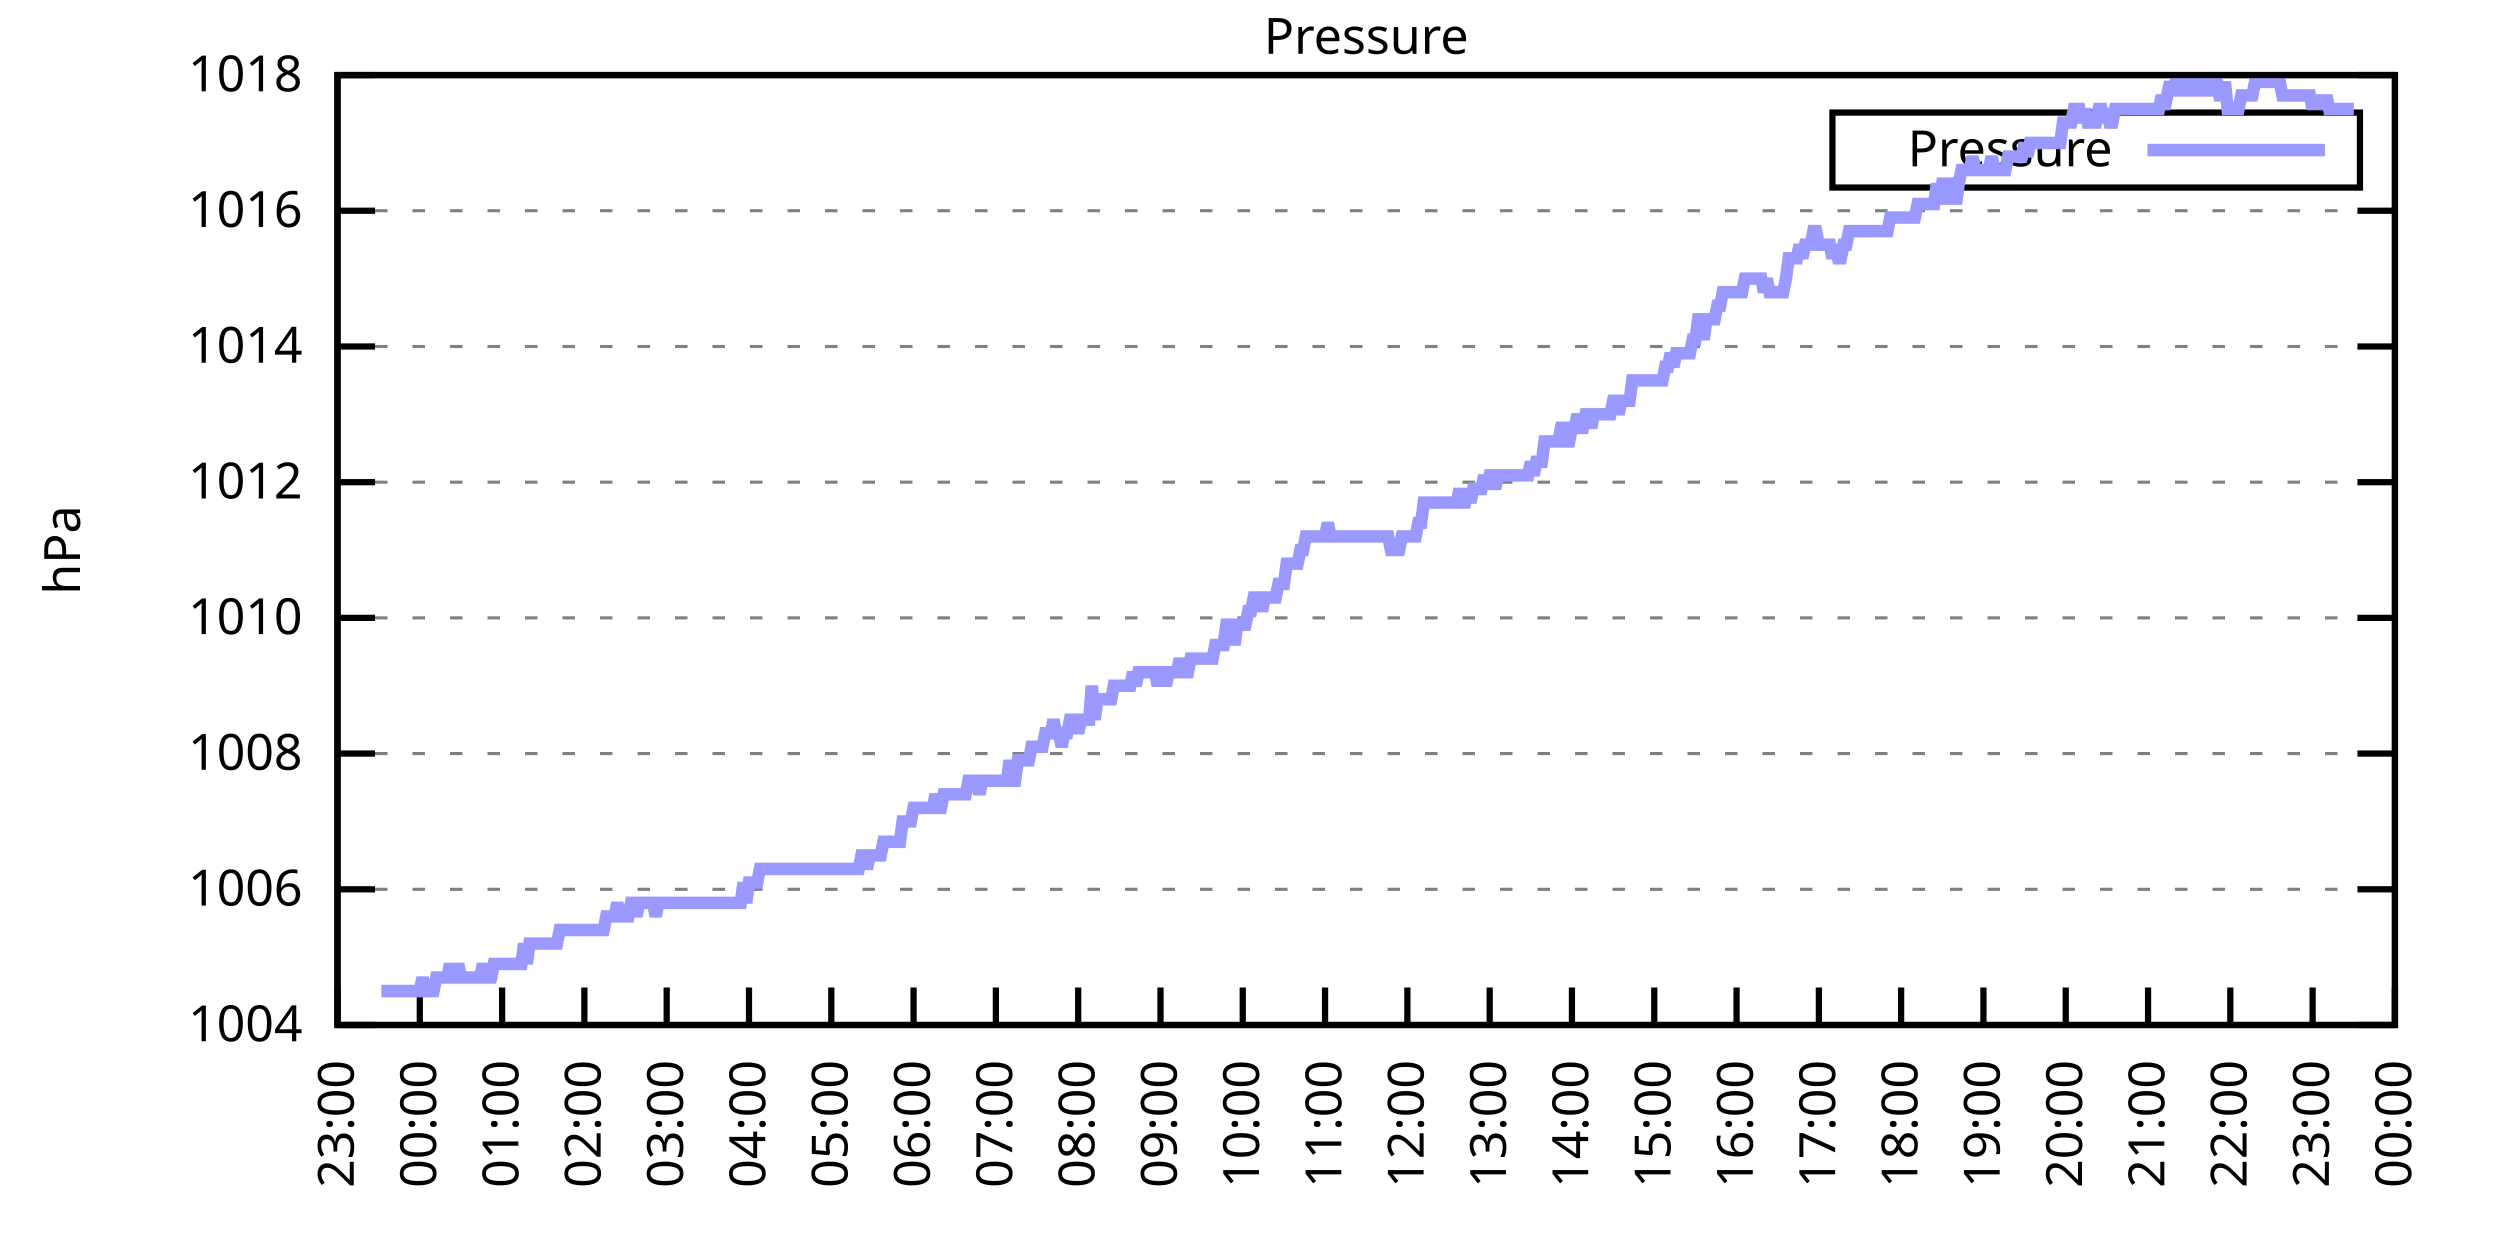
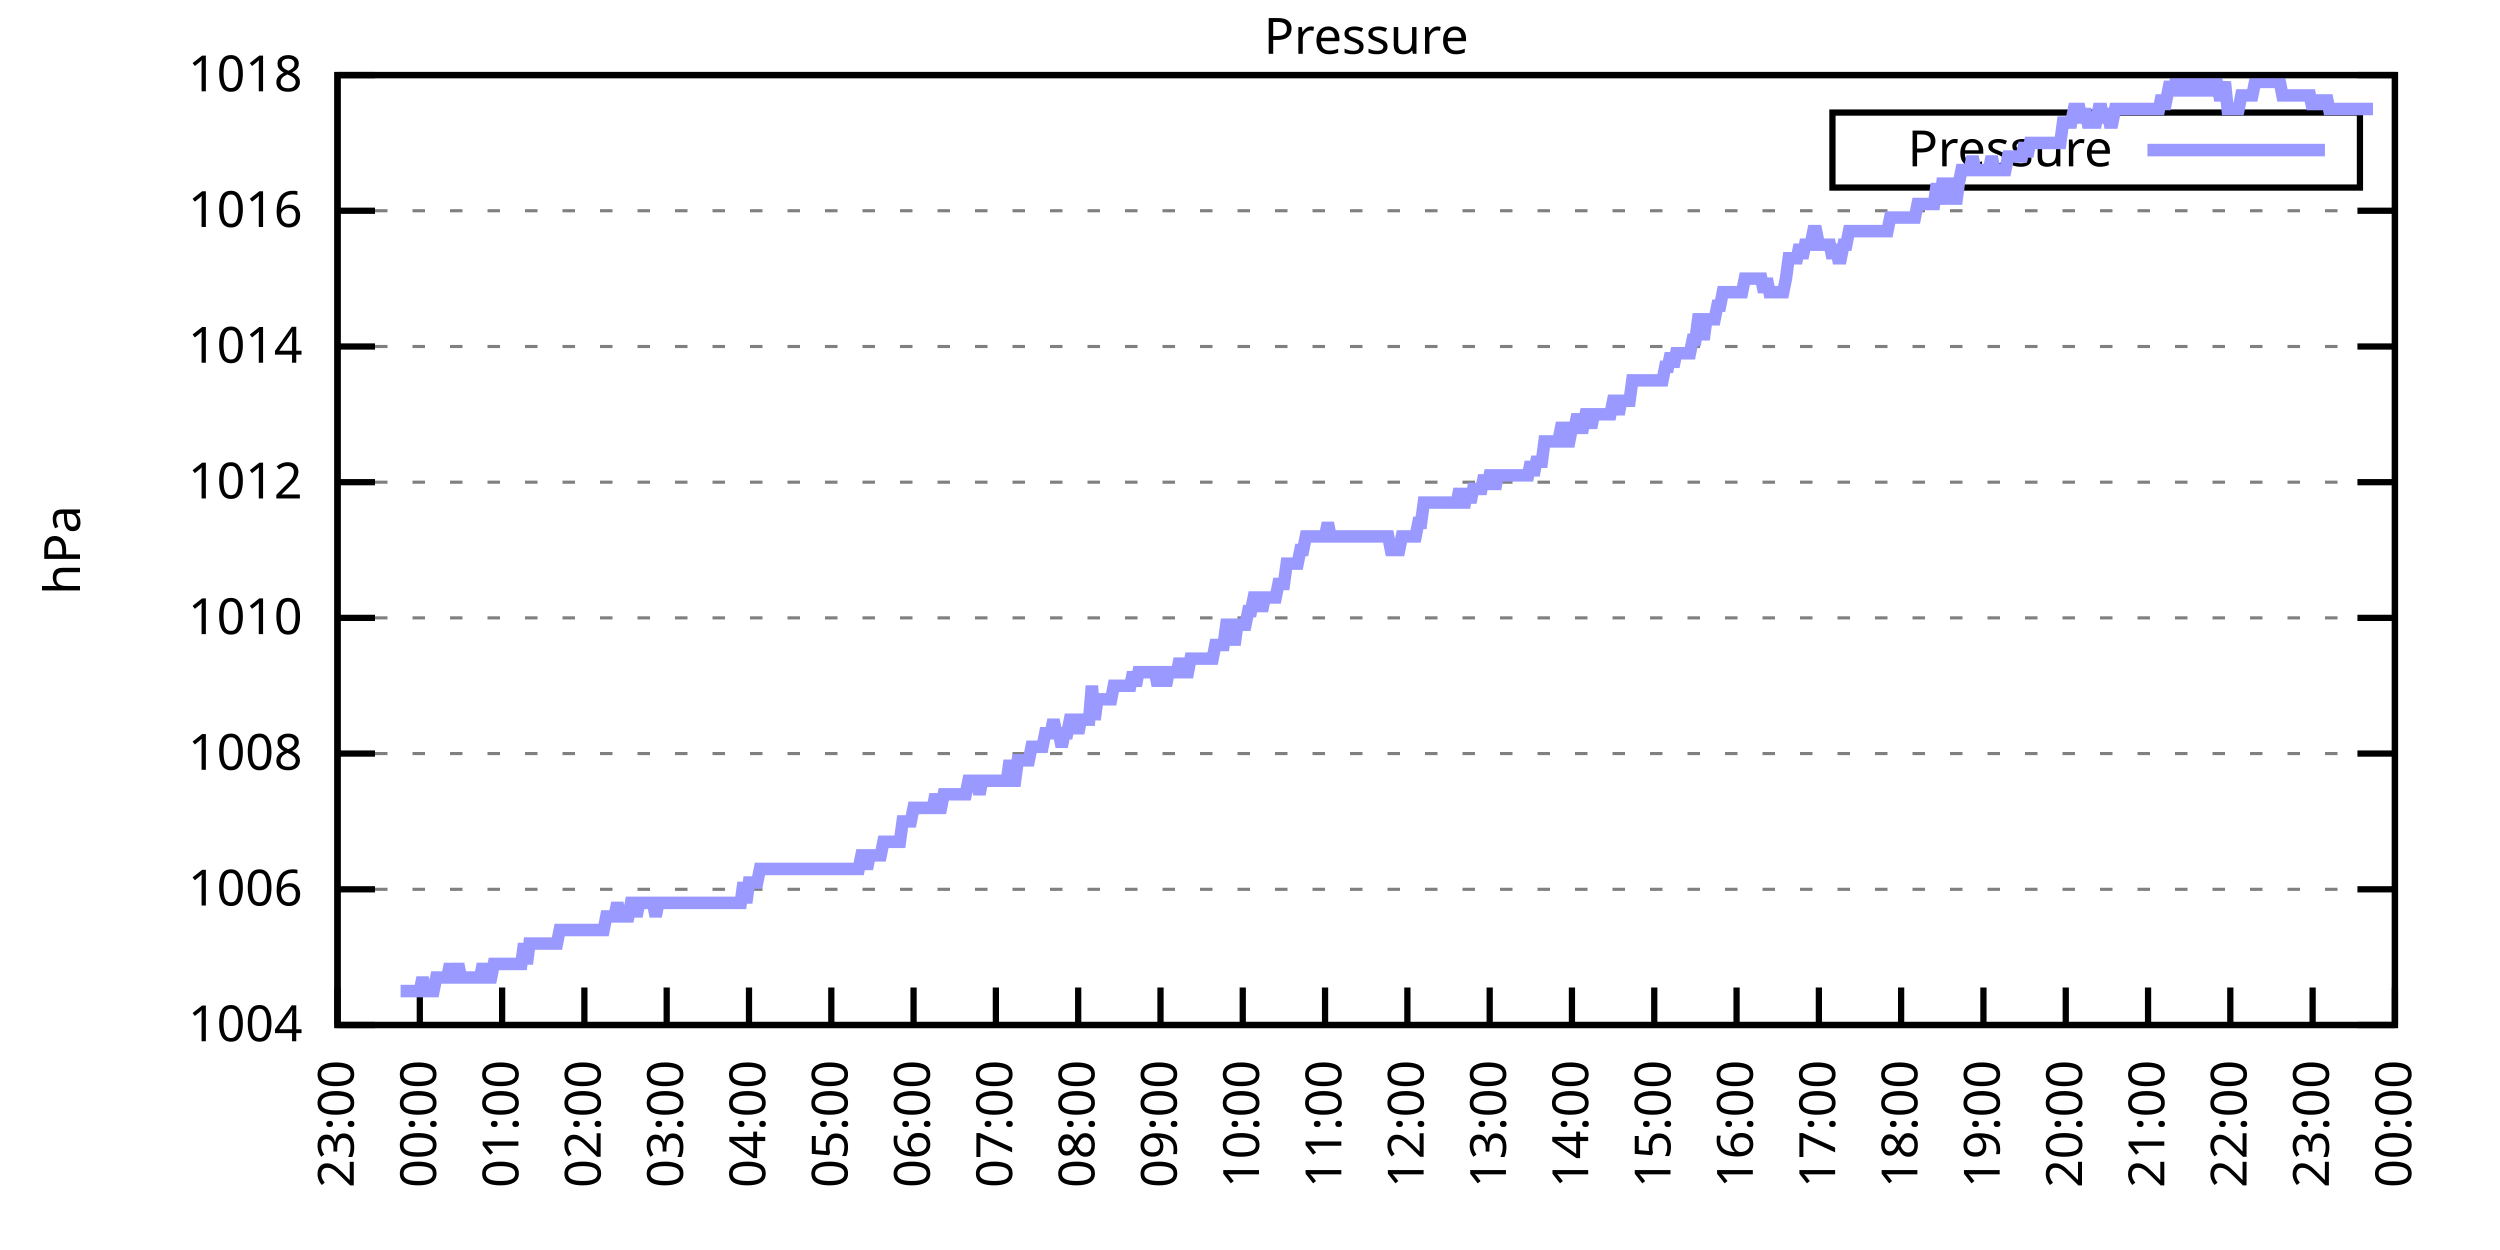
<svg xmlns="http://www.w3.org/2000/svg" xmlns:xlink="http://www.w3.org/1999/xlink" width="400" height="200" viewBox="0 0 400 200">
  <g id="gnuplot_canvas">
    <rect x="0" y="0" width="400" height="200" fill="none" />
    <defs>
      <circle id="gpDot" r="0.5" stroke-width="0.5" stroke="currentColor" />
      <path id="gpPt0" stroke-width="0.333" stroke="currentColor" d="M-1,0 h2 M0,-1 v2" />
      <path id="gpPt1" stroke-width="0.333" stroke="currentColor" d="M-1,-1 L1,1 M1,-1 L-1,1" />
      <path id="gpPt2" stroke-width="0.333" stroke="currentColor" d="M-1,0 L1,0 M0,-1 L0,1 M-1,-1 L1,1 M-1,1 L1,-1" />
      <rect id="gpPt3" stroke-width="0.333" stroke="currentColor" x="-1" y="-1" width="2" height="2" />
      <rect id="gpPt4" stroke-width="0.333" stroke="currentColor" fill="currentColor" x="-1" y="-1" width="2" height="2" />
      <circle id="gpPt5" stroke-width="0.333" stroke="currentColor" cx="0" cy="0" r="1" />
      <use xlink:href="#gpPt5" id="gpPt6" fill="currentColor" stroke="none" />
      <path id="gpPt7" stroke-width="0.333" stroke="currentColor" d="M0,-1.33 L-1.33,0.67 L1.33,0.67 z" />
      <use xlink:href="#gpPt7" id="gpPt8" fill="currentColor" stroke="none" />
      <use xlink:href="#gpPt7" id="gpPt9" stroke="currentColor" transform="rotate(180)" />
      <use xlink:href="#gpPt9" id="gpPt10" fill="currentColor" stroke="none" />
      <use xlink:href="#gpPt3" id="gpPt11" stroke="currentColor" transform="rotate(45)" />
      <use xlink:href="#gpPt11" id="gpPt12" fill="currentColor" stroke="none" />
      <path id="gpPt13" stroke-width="0.333" stroke="currentColor" d="M0,1.330 L1.265,0.411 L0.782,-1.067 L-0.782,-1.076 L-1.265,0.411 z" />
      <use xlink:href="#gpPt13" id="gpPt14" fill="currentColor" stroke="none" />
      <filter id="textbox" filterUnits="objectBoundingBox" x="0" y="0" height="1" width="1">
        <feFlood flood-color="white" flood-opacity="1" result="bgnd" />
        <feComposite in="SourceGraphic" in2="bgnd" operator="atop" />
      </filter>
      <filter id="greybox" filterUnits="objectBoundingBox" x="0" y="0" height="1" width="1">
        <feFlood flood-color="lightgrey" flood-opacity="1" result="grey" />
        <feComposite in="SourceGraphic" in2="grey" operator="atop" />
      </filter>
    </defs>
    <g fill="none" color="white" stroke="currentColor" stroke-width="1.00" stroke-linecap="butt" stroke-linejoin="miter">
</g>
    <g fill="none" color="black" stroke="currentColor" stroke-width="1.00" stroke-linecap="butt" stroke-linejoin="miter">
      <g stroke="none" shape-rendering="crispEdges">
        <polygon fill="rgb(255, 255, 255)" points="54.00,164.00 383.18,164.00 383.18,12.02 54.00,12.02 " />
      </g>
    </g>
    <g fill="none" color="black" stroke="currentColor" stroke-width="1.00" stroke-linecap="butt" stroke-linejoin="miter">
</g>
    <g fill="none" color="black" stroke="black" stroke-width="0.50" stroke-linecap="butt" stroke-linejoin="miter">
</g>
    <g fill="none" color="gray" stroke="currentColor" stroke-width="0.50" stroke-linecap="butt" stroke-linejoin="miter">
      <path stroke="gray" stroke-dasharray="2,4" class="gridline" d="M54.00,164.00 L383.19,164.00  " />
    </g>
    <g fill="none" color="gray" stroke="gray" stroke-width="1.00" stroke-linecap="butt" stroke-linejoin="miter">
</g>
    <g fill="none" color="black" stroke="currentColor" stroke-width="1.00" stroke-linecap="butt" stroke-linejoin="miter">
      <path stroke="black" d="M54.00,164.00 L60.00,164.00 M383.19,164.00 L377.19,164.00  " />
      <g transform="translate(48.40,166.60)" stroke="none" fill="black" font-family="Sans" font-size="8.00" text-anchor="end">
        <text>
          <tspan font-family="Sans"> 1004</tspan>
        </text>
      </g>
    </g>
    <g fill="none" color="black" stroke="currentColor" stroke-width="1.00" stroke-linecap="butt" stroke-linejoin="miter">
</g>
    <g fill="none" color="black" stroke="black" stroke-width="0.50" stroke-linecap="butt" stroke-linejoin="miter">
</g>
    <g fill="none" color="gray" stroke="currentColor" stroke-width="0.50" stroke-linecap="butt" stroke-linejoin="miter">
      <path stroke="gray" stroke-dasharray="2,4" class="gridline" d="M54.00,142.29 L383.19,142.29  " />
    </g>
    <g fill="none" color="gray" stroke="gray" stroke-width="1.00" stroke-linecap="butt" stroke-linejoin="miter">
</g>
    <g fill="none" color="black" stroke="currentColor" stroke-width="1.00" stroke-linecap="butt" stroke-linejoin="miter">
      <path stroke="black" d="M54.00,142.29 L60.00,142.29 M383.19,142.29 L377.19,142.29  " />
      <g transform="translate(48.40,144.89)" stroke="none" fill="black" font-family="Sans" font-size="8.00" text-anchor="end">
        <text>
          <tspan font-family="Sans"> 1006</tspan>
        </text>
      </g>
    </g>
    <g fill="none" color="black" stroke="currentColor" stroke-width="1.00" stroke-linecap="butt" stroke-linejoin="miter">
</g>
    <g fill="none" color="black" stroke="black" stroke-width="0.50" stroke-linecap="butt" stroke-linejoin="miter">
</g>
    <g fill="none" color="gray" stroke="currentColor" stroke-width="0.50" stroke-linecap="butt" stroke-linejoin="miter">
      <path stroke="gray" stroke-dasharray="2,4" class="gridline" d="M54.00,120.57 L383.19,120.57  " />
    </g>
    <g fill="none" color="gray" stroke="gray" stroke-width="1.00" stroke-linecap="butt" stroke-linejoin="miter">
</g>
    <g fill="none" color="black" stroke="currentColor" stroke-width="1.00" stroke-linecap="butt" stroke-linejoin="miter">
      <path stroke="black" d="M54.00,120.57 L60.00,120.57 M383.19,120.57 L377.19,120.57  " />
      <g transform="translate(48.40,123.17)" stroke="none" fill="black" font-family="Sans" font-size="8.00" text-anchor="end">
        <text>
          <tspan font-family="Sans"> 1008</tspan>
        </text>
      </g>
    </g>
    <g fill="none" color="black" stroke="currentColor" stroke-width="1.00" stroke-linecap="butt" stroke-linejoin="miter">
</g>
    <g fill="none" color="black" stroke="black" stroke-width="0.50" stroke-linecap="butt" stroke-linejoin="miter">
</g>
    <g fill="none" color="gray" stroke="currentColor" stroke-width="0.50" stroke-linecap="butt" stroke-linejoin="miter">
      <path stroke="gray" stroke-dasharray="2,4" class="gridline" d="M54.00,98.86 L383.19,98.86  " />
    </g>
    <g fill="none" color="gray" stroke="gray" stroke-width="1.00" stroke-linecap="butt" stroke-linejoin="miter">
</g>
    <g fill="none" color="black" stroke="currentColor" stroke-width="1.00" stroke-linecap="butt" stroke-linejoin="miter">
      <path stroke="black" d="M54.00,98.86 L60.00,98.86 M383.19,98.86 L377.19,98.86  " />
      <g transform="translate(48.40,101.46)" stroke="none" fill="black" font-family="Sans" font-size="8.00" text-anchor="end">
        <text>
          <tspan font-family="Sans"> 1010</tspan>
        </text>
      </g>
    </g>
    <g fill="none" color="black" stroke="currentColor" stroke-width="1.00" stroke-linecap="butt" stroke-linejoin="miter">
</g>
    <g fill="none" color="black" stroke="black" stroke-width="0.50" stroke-linecap="butt" stroke-linejoin="miter">
</g>
    <g fill="none" color="gray" stroke="currentColor" stroke-width="0.50" stroke-linecap="butt" stroke-linejoin="miter">
      <path stroke="gray" stroke-dasharray="2,4" class="gridline" d="M54.00,77.15 L383.19,77.15  " />
    </g>
    <g fill="none" color="gray" stroke="gray" stroke-width="1.00" stroke-linecap="butt" stroke-linejoin="miter">
</g>
    <g fill="none" color="black" stroke="currentColor" stroke-width="1.00" stroke-linecap="butt" stroke-linejoin="miter">
      <path stroke="black" d="M54.00,77.15 L60.00,77.15 M383.19,77.15 L377.19,77.15  " />
      <g transform="translate(48.40,79.75)" stroke="none" fill="black" font-family="Sans" font-size="8.00" text-anchor="end">
        <text>
          <tspan font-family="Sans"> 1012</tspan>
        </text>
      </g>
    </g>
    <g fill="none" color="black" stroke="currentColor" stroke-width="1.00" stroke-linecap="butt" stroke-linejoin="miter">
</g>
    <g fill="none" color="black" stroke="black" stroke-width="0.50" stroke-linecap="butt" stroke-linejoin="miter">
</g>
    <g fill="none" color="gray" stroke="currentColor" stroke-width="0.50" stroke-linecap="butt" stroke-linejoin="miter">
      <path stroke="gray" stroke-dasharray="2,4" class="gridline" d="M54.00,55.44 L383.19,55.44  " />
    </g>
    <g fill="none" color="gray" stroke="gray" stroke-width="1.00" stroke-linecap="butt" stroke-linejoin="miter">
</g>
    <g fill="none" color="black" stroke="currentColor" stroke-width="1.00" stroke-linecap="butt" stroke-linejoin="miter">
      <path stroke="black" d="M54.00,55.44 L60.00,55.44 M383.19,55.44 L377.19,55.44  " />
      <g transform="translate(48.40,58.04)" stroke="none" fill="black" font-family="Sans" font-size="8.00" text-anchor="end">
        <text>
          <tspan font-family="Sans"> 1014</tspan>
        </text>
      </g>
    </g>
    <g fill="none" color="black" stroke="currentColor" stroke-width="1.00" stroke-linecap="butt" stroke-linejoin="miter">
</g>
    <g fill="none" color="black" stroke="black" stroke-width="0.50" stroke-linecap="butt" stroke-linejoin="miter">
</g>
    <g fill="none" color="gray" stroke="currentColor" stroke-width="0.50" stroke-linecap="butt" stroke-linejoin="miter">
      <path stroke="gray" stroke-dasharray="2,4" class="gridline" d="M54.00,33.72 L383.19,33.72  " />
    </g>
    <g fill="none" color="gray" stroke="gray" stroke-width="1.00" stroke-linecap="butt" stroke-linejoin="miter">
</g>
    <g fill="none" color="black" stroke="currentColor" stroke-width="1.00" stroke-linecap="butt" stroke-linejoin="miter">
      <path stroke="black" d="M54.00,33.72 L60.00,33.72 M383.19,33.72 L377.19,33.72  " />
      <g transform="translate(48.40,36.32)" stroke="none" fill="black" font-family="Sans" font-size="8.00" text-anchor="end">
        <text>
          <tspan font-family="Sans"> 1016</tspan>
        </text>
      </g>
    </g>
    <g fill="none" color="black" stroke="currentColor" stroke-width="1.00" stroke-linecap="butt" stroke-linejoin="miter">
</g>
    <g fill="none" color="black" stroke="black" stroke-width="0.50" stroke-linecap="butt" stroke-linejoin="miter">
</g>
    <g fill="none" color="gray" stroke="currentColor" stroke-width="0.50" stroke-linecap="butt" stroke-linejoin="miter">
      <path stroke="gray" stroke-dasharray="2,4" class="gridline" d="M54.00,12.01 L383.19,12.01  " />
    </g>
    <g fill="none" color="gray" stroke="gray" stroke-width="1.00" stroke-linecap="butt" stroke-linejoin="miter">
</g>
    <g fill="none" color="black" stroke="currentColor" stroke-width="1.00" stroke-linecap="butt" stroke-linejoin="miter">
      <path stroke="black" d="M54.00,12.01 L60.00,12.01 M383.19,12.01 L377.19,12.01  " />
      <g transform="translate(48.40,14.61)" stroke="none" fill="black" font-family="Sans" font-size="8.00" text-anchor="end">
        <text>
          <tspan font-family="Sans"> 1018</tspan>
        </text>
      </g>
    </g>
    <g fill="none" color="black" stroke="currentColor" stroke-width="1.00" stroke-linecap="butt" stroke-linejoin="miter">
      <path stroke="black" d="M54.00,164.00 L54.00,158.00  " />
      <g transform="translate(56.60,169.60) rotate(270.00)" stroke="none" fill="black" font-family="Sans" font-size="8.00" text-anchor="end">
        <text>
          <tspan font-family="Sans">23:00</tspan>
        </text>
      </g>
    </g>
    <g fill="none" color="black" stroke="currentColor" stroke-width="1.00" stroke-linecap="butt" stroke-linejoin="miter">
      <path stroke="black" d="M67.17,164.00 L67.17,158.00  " />
      <g transform="translate(69.77,169.60) rotate(270.00)" stroke="none" fill="black" font-family="Sans" font-size="8.00" text-anchor="end">
        <text>
          <tspan font-family="Sans">00:00</tspan>
        </text>
      </g>
    </g>
    <g fill="none" color="black" stroke="currentColor" stroke-width="1.00" stroke-linecap="butt" stroke-linejoin="miter">
      <path stroke="black" d="M80.34,164.00 L80.34,158.00  " />
      <g transform="translate(82.94,169.60) rotate(270.00)" stroke="none" fill="black" font-family="Sans" font-size="8.00" text-anchor="end">
        <text>
          <tspan font-family="Sans">01:00</tspan>
        </text>
      </g>
    </g>
    <g fill="none" color="black" stroke="currentColor" stroke-width="1.00" stroke-linecap="butt" stroke-linejoin="miter">
      <path stroke="black" d="M93.50,164.00 L93.50,158.00  " />
      <g transform="translate(96.10,169.60) rotate(270.00)" stroke="none" fill="black" font-family="Sans" font-size="8.00" text-anchor="end">
        <text>
          <tspan font-family="Sans">02:00</tspan>
        </text>
      </g>
    </g>
    <g fill="none" color="black" stroke="currentColor" stroke-width="1.00" stroke-linecap="butt" stroke-linejoin="miter">
      <path stroke="black" d="M106.67,164.00 L106.67,158.00  " />
      <g transform="translate(109.27,169.60) rotate(270.00)" stroke="none" fill="black" font-family="Sans" font-size="8.00" text-anchor="end">
        <text>
          <tspan font-family="Sans">03:00</tspan>
        </text>
      </g>
    </g>
    <g fill="none" color="black" stroke="currentColor" stroke-width="1.00" stroke-linecap="butt" stroke-linejoin="miter">
      <path stroke="black" d="M119.84,164.00 L119.84,158.00  " />
      <g transform="translate(122.44,169.60) rotate(270.00)" stroke="none" fill="black" font-family="Sans" font-size="8.00" text-anchor="end">
        <text>
          <tspan font-family="Sans">04:00</tspan>
        </text>
      </g>
    </g>
    <g fill="none" color="black" stroke="currentColor" stroke-width="1.00" stroke-linecap="butt" stroke-linejoin="miter">
      <path stroke="black" d="M133.01,164.00 L133.01,158.00  " />
      <g transform="translate(135.61,169.60) rotate(270.00)" stroke="none" fill="black" font-family="Sans" font-size="8.00" text-anchor="end">
        <text>
          <tspan font-family="Sans">05:00</tspan>
        </text>
      </g>
    </g>
    <g fill="none" color="black" stroke="currentColor" stroke-width="1.00" stroke-linecap="butt" stroke-linejoin="miter">
      <path stroke="black" d="M146.17,164.00 L146.17,158.00  " />
      <g transform="translate(148.77,169.60) rotate(270.00)" stroke="none" fill="black" font-family="Sans" font-size="8.00" text-anchor="end">
        <text>
          <tspan font-family="Sans">06:00</tspan>
        </text>
      </g>
    </g>
    <g fill="none" color="black" stroke="currentColor" stroke-width="1.00" stroke-linecap="butt" stroke-linejoin="miter">
      <path stroke="black" d="M159.34,164.00 L159.34,158.00  " />
      <g transform="translate(161.94,169.60) rotate(270.00)" stroke="none" fill="black" font-family="Sans" font-size="8.00" text-anchor="end">
        <text>
          <tspan font-family="Sans">07:00</tspan>
        </text>
      </g>
    </g>
    <g fill="none" color="black" stroke="currentColor" stroke-width="1.00" stroke-linecap="butt" stroke-linejoin="miter">
      <path stroke="black" d="M172.51,164.00 L172.51,158.00  " />
      <g transform="translate(175.11,169.60) rotate(270.00)" stroke="none" fill="black" font-family="Sans" font-size="8.00" text-anchor="end">
        <text>
          <tspan font-family="Sans">08:00</tspan>
        </text>
      </g>
    </g>
    <g fill="none" color="black" stroke="currentColor" stroke-width="1.00" stroke-linecap="butt" stroke-linejoin="miter">
      <path stroke="black" d="M185.68,164.00 L185.68,158.00  " />
      <g transform="translate(188.28,169.60) rotate(270.00)" stroke="none" fill="black" font-family="Sans" font-size="8.00" text-anchor="end">
        <text>
          <tspan font-family="Sans">09:00</tspan>
        </text>
      </g>
    </g>
    <g fill="none" color="black" stroke="currentColor" stroke-width="1.00" stroke-linecap="butt" stroke-linejoin="miter">
      <path stroke="black" d="M198.84,164.00 L198.84,158.00  " />
      <g transform="translate(201.44,169.60) rotate(270.00)" stroke="none" fill="black" font-family="Sans" font-size="8.00" text-anchor="end">
        <text>
          <tspan font-family="Sans">10:00</tspan>
        </text>
      </g>
    </g>
    <g fill="none" color="black" stroke="currentColor" stroke-width="1.00" stroke-linecap="butt" stroke-linejoin="miter">
      <path stroke="black" d="M212.01,164.00 L212.01,158.00  " />
      <g transform="translate(214.61,169.60) rotate(270.00)" stroke="none" fill="black" font-family="Sans" font-size="8.00" text-anchor="end">
        <text>
          <tspan font-family="Sans">11:00</tspan>
        </text>
      </g>
    </g>
    <g fill="none" color="black" stroke="currentColor" stroke-width="1.00" stroke-linecap="butt" stroke-linejoin="miter">
      <path stroke="black" d="M225.18,164.00 L225.18,158.00  " />
      <g transform="translate(227.78,169.60) rotate(270.00)" stroke="none" fill="black" font-family="Sans" font-size="8.00" text-anchor="end">
        <text>
          <tspan font-family="Sans">12:00</tspan>
        </text>
      </g>
    </g>
    <g fill="none" color="black" stroke="currentColor" stroke-width="1.00" stroke-linecap="butt" stroke-linejoin="miter">
      <path stroke="black" d="M238.35,164.00 L238.35,158.00  " />
      <g transform="translate(240.95,169.60) rotate(270.00)" stroke="none" fill="black" font-family="Sans" font-size="8.00" text-anchor="end">
        <text>
          <tspan font-family="Sans">13:00</tspan>
        </text>
      </g>
    </g>
    <g fill="none" color="black" stroke="currentColor" stroke-width="1.00" stroke-linecap="butt" stroke-linejoin="miter">
      <path stroke="black" d="M251.51,164.00 L251.51,158.00  " />
      <g transform="translate(254.11,169.60) rotate(270.00)" stroke="none" fill="black" font-family="Sans" font-size="8.00" text-anchor="end">
        <text>
          <tspan font-family="Sans">14:00</tspan>
        </text>
      </g>
    </g>
    <g fill="none" color="black" stroke="currentColor" stroke-width="1.00" stroke-linecap="butt" stroke-linejoin="miter">
      <path stroke="black" d="M264.68,164.00 L264.68,158.00  " />
      <g transform="translate(267.28,169.60) rotate(270.00)" stroke="none" fill="black" font-family="Sans" font-size="8.00" text-anchor="end">
        <text>
          <tspan font-family="Sans">15:00</tspan>
        </text>
      </g>
    </g>
    <g fill="none" color="black" stroke="currentColor" stroke-width="1.00" stroke-linecap="butt" stroke-linejoin="miter">
      <path stroke="black" d="M277.85,164.00 L277.85,158.00  " />
      <g transform="translate(280.45,169.60) rotate(270.00)" stroke="none" fill="black" font-family="Sans" font-size="8.00" text-anchor="end">
        <text>
          <tspan font-family="Sans">16:00</tspan>
        </text>
      </g>
    </g>
    <g fill="none" color="black" stroke="currentColor" stroke-width="1.00" stroke-linecap="butt" stroke-linejoin="miter">
      <path stroke="black" d="M291.02,164.00 L291.02,158.00  " />
      <g transform="translate(293.62,169.60) rotate(270.00)" stroke="none" fill="black" font-family="Sans" font-size="8.00" text-anchor="end">
        <text>
          <tspan font-family="Sans">17:00</tspan>
        </text>
      </g>
    </g>
    <g fill="none" color="black" stroke="currentColor" stroke-width="1.00" stroke-linecap="butt" stroke-linejoin="miter">
      <path stroke="black" d="M304.18,164.00 L304.18,158.00  " />
      <g transform="translate(306.78,169.60) rotate(270.00)" stroke="none" fill="black" font-family="Sans" font-size="8.00" text-anchor="end">
        <text>
          <tspan font-family="Sans">18:00</tspan>
        </text>
      </g>
    </g>
    <g fill="none" color="black" stroke="currentColor" stroke-width="1.00" stroke-linecap="butt" stroke-linejoin="miter">
      <path stroke="black" d="M317.35,164.00 L317.35,158.00  " />
      <g transform="translate(319.95,169.60) rotate(270.00)" stroke="none" fill="black" font-family="Sans" font-size="8.00" text-anchor="end">
        <text>
          <tspan font-family="Sans">19:00</tspan>
        </text>
      </g>
    </g>
    <g fill="none" color="black" stroke="currentColor" stroke-width="1.00" stroke-linecap="butt" stroke-linejoin="miter">
      <path stroke="black" d="M330.52,164.00 L330.52,158.00  " />
      <g transform="translate(333.12,169.60) rotate(270.00)" stroke="none" fill="black" font-family="Sans" font-size="8.00" text-anchor="end">
        <text>
          <tspan font-family="Sans">20:00</tspan>
        </text>
      </g>
    </g>
    <g fill="none" color="black" stroke="currentColor" stroke-width="1.00" stroke-linecap="butt" stroke-linejoin="miter">
      <path stroke="black" d="M343.69,164.00 L343.69,158.00  " />
      <g transform="translate(346.29,169.60) rotate(270.00)" stroke="none" fill="black" font-family="Sans" font-size="8.00" text-anchor="end">
        <text>
          <tspan font-family="Sans">21:00</tspan>
        </text>
      </g>
    </g>
    <g fill="none" color="black" stroke="currentColor" stroke-width="1.00" stroke-linecap="butt" stroke-linejoin="miter">
      <path stroke="black" d="M356.85,164.00 L356.85,158.00  " />
      <g transform="translate(359.45,169.60) rotate(270.00)" stroke="none" fill="black" font-family="Sans" font-size="8.00" text-anchor="end">
        <text>
          <tspan font-family="Sans">22:00</tspan>
        </text>
      </g>
    </g>
    <g fill="none" color="black" stroke="currentColor" stroke-width="1.00" stroke-linecap="butt" stroke-linejoin="miter">
      <path stroke="black" d="M370.02,164.00 L370.02,158.00  " />
      <g transform="translate(372.62,169.60) rotate(270.00)" stroke="none" fill="black" font-family="Sans" font-size="8.00" text-anchor="end">
        <text>
          <tspan font-family="Sans">23:00</tspan>
        </text>
      </g>
    </g>
    <g fill="none" color="black" stroke="currentColor" stroke-width="1.00" stroke-linecap="butt" stroke-linejoin="miter">
      <path stroke="black" d="M383.19,164.00 L383.19,158.00  " />
      <g transform="translate(385.79,169.60) rotate(270.00)" stroke="none" fill="black" font-family="Sans" font-size="8.00" text-anchor="end">
        <text>
          <tspan font-family="Sans">00:00</tspan>
        </text>
      </g>
    </g>
    <g fill="none" color="black" stroke="currentColor" stroke-width="1.00" stroke-linecap="butt" stroke-linejoin="miter">
</g>
    <g fill="none" color="black" stroke="currentColor" stroke-width="1.00" stroke-linecap="butt" stroke-linejoin="miter">
      <path stroke="black" d="M54.00,12.01 L54.00,164.00 L383.19,164.00 L383.19,12.01 L54.00,12.01 Z  " />
    </g>
    <g fill="none" color="black" stroke="currentColor" stroke-width="1.00" stroke-linecap="butt" stroke-linejoin="miter">
</g>
    <g fill="none" color="black" stroke="currentColor" stroke-width="1.00" stroke-linecap="butt" stroke-linejoin="miter">
      <path stroke="black" d="M293.19,30.01 L293.19,18.01 L377.59,18.01 L377.59,30.01 L293.19,30.01 Z  " />
    </g>
    <g id="Pressure_plot_1">
      <g fill="none" color="white" stroke="black" stroke-width="2.00" stroke-linecap="butt" stroke-linejoin="miter">
</g>
      <g fill="none" color="black" stroke="currentColor" stroke-width="2.00" stroke-linecap="butt" stroke-linejoin="miter">
        <g transform="translate(337.99,26.61)" stroke="none" fill="black" font-family="Sans" font-size="8.00" text-anchor="end">
          <text>
            <tspan font-family="Sans">Pressure</tspan>
          </text>
        </g>
      </g>
      <g fill="none" color="black" stroke="currentColor" stroke-width="2.00" stroke-linecap="butt" stroke-linejoin="miter">
-         <path stroke="rgb(153, 153, 255)" d="M343.59,24.01 L371.99,24.01 M61.02,158.57 L61.46,158.57 L61.90,158.57 L62.34,158.57 L62.78,158.57 L63.22,158.57   L63.66,158.57 L64.10,158.57 L64.53,158.57 L64.97,158.57 L65.41,158.57 L65.85,158.57 L66.29,158.57 L66.73,158.57   L67.17,158.57 L67.61,156.40 L68.05,158.57 L68.48,158.57 L68.92,158.57 L69.36,158.57 L69.80,156.40 L70.24,156.40   L70.68,156.40 L71.12,156.40 L71.56,156.40 L72.00,154.23 L72.43,156.40 L72.87,156.40 L73.31,154.23 L73.75,156.40   L74.19,156.40 L74.63,156.40 L75.07,156.40 L75.51,156.40 L75.95,156.40 L76.38,156.40 L76.82,156.40 L77.26,154.23   L77.70,156.40 L78.14,156.40 L78.58,156.40 L79.02,154.23 L79.46,154.23 L79.90,154.23 L80.34,154.23 L80.77,154.23   L81.21,154.23 L81.65,154.23 L82.09,154.23 L82.53,154.23 L82.97,154.23 L83.41,154.23 L83.85,150.97 L84.29,154.23   L84.72,150.97 L85.16,150.97 L85.60,150.97 L86.04,150.97 L86.48,150.97 L86.92,150.97 L87.36,150.97 L87.80,150.97   L88.24,150.97 L88.67,150.97 L89.11,150.97 L89.55,148.80 L89.99,148.80 L90.43,148.80 L90.87,148.80 L91.31,148.80   L91.75,148.80 L92.19,148.80 L92.62,148.80 L93.06,148.80 L93.50,148.80 L93.94,148.80 L94.38,148.80 L94.82,148.80   L95.26,148.80 L95.70,148.80 L96.14,148.80 L96.58,148.80 L97.01,146.63 L97.45,146.63 L97.89,146.63 L98.33,146.63   L98.77,144.46 L99.21,146.63 L99.65,146.63 L100.09,146.63 L100.53,146.63 L100.96,144.46 L101.40,144.46 L101.84,146.63   L102.28,144.46 L102.72,144.46 L103.16,144.46 L103.60,144.46 L104.04,144.46 L104.48,144.46 L104.91,146.63 L105.35,144.46   L105.79,144.46 L106.23,144.46 L106.67,144.46 L107.11,144.46 L107.55,144.46 L107.99,144.46 L108.43,144.46 L108.87,144.46   L109.30,144.46 L109.74,144.46 L110.18,144.46 L110.62,144.46 L111.06,144.46 L111.50,144.46 L111.94,144.46 L112.38,144.46   L112.82,144.46 L113.25,144.46 L113.69,144.46 L114.13,144.46 L114.57,144.46 L115.01,144.46 L115.45,144.46 L115.89,144.46   L116.33,144.46 L116.77,144.46 L117.20,144.46 L117.64,144.46 L118.08,144.46 L118.52,144.46 L118.96,141.20 L119.40,144.46   L119.84,141.20 L120.28,141.20 L120.72,141.20 L121.15,141.20 L121.59,139.03 L122.03,139.03 L122.47,139.03 L122.91,139.03   L123.35,139.03 L123.79,139.03 L124.23,139.03 L124.67,139.03 L125.11,139.03 L125.54,139.03 L125.98,139.03 L126.42,139.03   L126.86,139.03 L127.30,139.03 L127.74,139.03 L128.18,139.03 L128.62,139.03 L129.06,139.03 L129.49,139.03 L129.93,139.03   L130.37,139.03 L130.81,139.03 L131.25,139.03 L131.69,139.03 L132.13,139.03 L132.57,139.03 L133.01,139.03 L133.44,139.03   L133.88,139.03 L134.32,139.03 L134.76,139.03 L135.20,139.03 L135.64,139.03 L136.08,139.03 L136.52,139.03 L136.96,139.03   L137.39,139.03 L137.83,136.86 L138.27,136.86 L138.71,139.03 L139.15,136.86 L139.59,136.86 L140.03,136.86 L140.47,136.86   L140.91,136.86 L141.35,134.69 L141.78,134.69 L142.22,134.69 L142.66,134.69 L143.10,134.69 L143.54,134.69 L143.98,134.69   L144.42,131.43 L144.86,131.43 L145.30,131.43 L145.73,131.43 L146.17,129.26 L146.61,129.26 L147.05,129.26 L147.49,129.26   L147.93,129.26 L148.37,129.26 L148.81,129.26 L149.25,129.26 L149.68,127.09 L150.12,129.26 L150.56,129.26 L151.00,127.09   L151.44,127.09 L151.88,127.09 L152.32,127.09 L152.76,127.09 L153.20,127.09 L153.63,127.09 L154.07,127.09 L154.51,127.09   L154.95,124.92 L155.39,124.92 L155.83,124.92 L156.27,124.92 L156.71,127.09 L157.15,124.92 L157.59,124.92 L158.02,124.92   L158.46,124.92 L158.90,124.92 L159.34,124.92 L159.78,124.92 L160.22,124.92 L160.66,124.92 L161.10,124.92 L161.54,121.66   L161.97,124.92 L162.41,124.92 L162.85,121.66 L163.29,121.66 L163.73,121.66 L164.17,121.66 L164.61,121.66 L165.05,119.49   L165.49,119.49 L165.92,119.49 L166.36,119.49 L166.80,119.49 L167.24,117.32 L167.68,117.32 L168.12,117.32 L168.56,115.15   L169.00,117.32 L169.44,117.32 L169.87,119.49 L170.31,117.32 L170.75,117.32 L171.19,115.15 L171.63,115.15 L172.07,115.15   L172.51,117.32 L172.95,115.15 L173.39,115.15 L173.83,115.15 L174.26,115.15 L174.70,109.72 L175.14,115.15 L175.58,111.89   L176.02,111.89 L176.46,111.89 L176.90,111.89 L177.34,111.89 L177.78,111.89 L178.21,109.72 L178.65,109.72 L179.09,109.72   L179.53,109.72 L179.97,109.72 L180.41,109.72 L180.85,109.72 L181.29,107.55 L181.73,109.72 L182.16,107.55 L182.60,107.55   L183.04,107.55 L183.48,107.55 L183.92,107.55 L184.36,107.55 L184.80,107.55 L185.24,109.72 L185.68,107.55 L186.11,107.55   L186.55,109.72 L186.99,107.55 L187.43,107.55 L187.87,107.55 L188.31,107.55 L188.75,105.38 L189.19,107.55 L189.63,107.55   L190.07,107.55 L190.50,105.38 L190.94,105.38 L191.38,105.38 L191.82,105.38 L192.26,105.38 L192.70,105.38 L193.14,105.38   L193.58,105.38 L194.02,105.38 L194.45,103.20 L194.89,103.20 L195.33,103.20 L195.77,103.20 L196.21,99.95 L196.65,99.95   L197.09,99.95 L197.53,103.20 L197.97,99.95 L198.40,99.95 L198.84,99.95 L199.28,99.95 L199.72,97.78 L200.16,97.78   L200.60,95.60 L201.04,95.60 L201.48,95.60 L201.92,97.78 L202.35,95.60 L202.79,95.60 L203.23,95.60 L203.67,95.60   L204.11,95.60 L204.55,93.43 L204.99,93.43 L205.43,93.43 L205.87,90.18 L206.31,90.18 L206.74,90.18 L207.18,90.18   L207.62,90.18 L208.06,88.00 L208.50,88.00 L208.94,85.83 L209.38,85.83 L209.82,85.83 L210.26,85.83 L210.69,85.83   L211.13,85.83 L211.57,85.83 L212.01,85.83 L212.45,83.66 L212.89,85.83 L213.33,85.83 L213.77,85.83 L214.21,85.83   L214.64,85.83 L215.08,85.83 L215.52,85.83 L215.96,85.83 L216.40,85.83 L216.84,85.83 L217.28,85.83 L217.72,85.83   L218.16,85.83 L218.60,85.83 L219.03,85.83 L219.47,85.83 L219.91,85.83 L220.35,85.83 L220.79,85.83 L221.23,85.83   L221.67,85.83 L222.11,85.83 L222.55,88.00 L222.98,88.00 L223.42,88.00 L223.86,88.00 L224.30,85.83 L224.74,85.83   L225.18,85.83 L225.62,85.83 L226.06,85.83 L226.50,85.83 L226.93,83.66 L227.37,83.66 L227.81,80.41 L228.25,80.41   L228.69,80.41 L229.13,80.41 L229.57,80.41 L230.01,80.41 L230.45,80.41 L230.88,80.41 L231.32,80.41 L231.76,80.41   L232.20,80.41 L232.64,80.41 L233.08,80.41 L233.52,78.23 L233.96,80.41 L234.40,80.41 L234.84,78.23 L235.27,80.41   L235.71,78.23 L236.15,78.23 L236.59,78.23 L237.03,78.23 L237.47,76.06 L237.91,78.23 L238.35,76.06 L238.79,76.06   L239.22,78.23 L239.66,76.06 L240.10,76.06 L240.54,76.06 L240.98,76.06 L241.42,76.06 L241.86,76.06 L242.30,76.06   L242.74,76.06 L243.17,76.06 L243.61,76.06 L244.05,76.06 L244.49,76.06 L244.93,73.89 L245.37,76.06 L245.81,73.89   L246.25,73.89 L246.69,73.89 L247.12,70.63 L247.56,70.63 L248.00,70.63 L248.44,70.63 L248.88,70.63 L249.32,70.63   L249.76,68.46 L250.20,68.46 L250.64,70.63 L251.08,70.63 L251.51,68.46 L251.95,68.46 L252.39,66.29 L252.83,68.46   L253.27,68.46 L253.71,66.29 L254.15,66.29 L254.59,68.46 L255.03,66.29 L255.46,66.29 L255.90,66.29 L256.34,66.29   L256.78,66.29 L257.22,66.29 L257.66,66.29 L258.10,64.12 L258.54,64.12 L258.98,66.29 L259.41,64.12 L259.85,64.12   L260.29,64.12 L260.73,64.12 L261.17,60.86 L261.61,60.86 L262.05,60.86 L262.49,60.86 L262.93,60.86 L263.36,60.86   L263.80,60.86 L264.24,60.86 L264.68,60.86 L265.12,60.86 L265.56,60.86 L266.00,60.86 L266.44,58.69 L266.88,58.69   L267.32,56.52 L267.75,58.69 L268.19,56.52 L268.63,56.52 L269.07,56.52 L269.51,56.52 L269.95,56.52 L270.39,56.52   L270.83,54.35 L271.27,54.35 L271.70,51.09 L272.14,51.09 L272.58,54.35 L273.02,51.09 L273.46,51.09 L273.90,51.09   L274.34,51.09 L274.78,48.92 L275.22,48.92 L275.65,46.75 L276.09,46.75 L276.53,46.75 L276.97,46.75 L277.41,46.75   L277.85,46.75 L278.29,46.75 L278.73,46.75 L279.17,44.58 L279.60,44.58 L280.04,44.58 L280.48,44.58 L280.92,44.58   L281.36,44.58 L281.80,44.58 L282.24,46.75 L282.68,44.58 L283.12,46.75 L283.56,46.75 L283.99,46.75 L284.43,46.75   L284.87,46.75 L285.31,46.75 L285.75,44.58 L286.19,41.32 L286.63,41.32 L287.07,41.32 L287.51,41.32 L287.94,39.15   L288.38,41.32 L288.82,39.15 L289.26,39.15 L289.70,39.15 L290.14,36.98 L290.58,36.98 L291.02,39.15 L291.46,39.15   L291.89,39.15 L292.33,39.15 L292.77,39.15 L293.21,41.32 L293.65,39.15 L294.09,41.32 L294.53,41.32 L294.97,39.15   L295.41,39.15 L295.84,36.98 L296.28,36.98 L296.72,36.98 L297.16,36.98 L297.60,36.98 L298.04,36.98 L298.48,36.98   L298.92,36.98 L299.36,36.98 L299.80,36.98 L300.23,36.98 L300.67,36.98 L301.11,36.98 L301.55,36.98 L301.99,36.98   L302.43,34.81 L302.87,34.81 L303.31,34.81 L303.75,34.81 L304.18,34.81 L304.62,34.81 L305.06,34.81 L305.50,34.81   L305.94,34.81 L306.38,34.81 L306.82,32.64 L307.26,32.64 L307.70,32.64 L308.13,32.64 L308.57,32.64 L309.01,32.64   L309.45,32.64 L309.89,29.38 L310.33,32.64 L310.77,29.38 L311.21,29.38 L311.65,32.64 L312.08,29.38 L312.52,29.38   L312.96,32.64 L313.40,29.38 L313.84,27.21 L314.28,27.21 L314.72,27.21 L315.16,27.21 L315.60,25.04 L316.04,27.21   L316.47,27.21 L316.91,27.21 L317.35,27.21 L317.79,27.21 L318.23,27.21 L318.67,25.04 L319.11,27.21 L319.55,27.21   L319.99,27.21 L320.42,27.21 L320.86,27.21 L321.30,25.04 L321.74,25.04 L322.18,25.04 L322.62,25.04 L323.06,25.04   L323.50,25.04 L323.94,22.87 L324.37,25.04 L324.81,22.87 L325.25,22.87 L325.69,22.87 L326.13,22.87 L326.57,22.87   L327.01,22.87 L327.45,22.87 L327.89,22.87 L328.33,22.87 L328.76,22.87 L329.20,22.87 L329.64,22.87 L330.08,19.61   L330.52,19.61 L330.96,19.61 L331.40,19.61 L331.84,17.44 L332.28,17.44 L332.71,17.44 L333.15,19.61 L333.59,17.44   L334.03,19.61 L334.47,19.61 L334.91,19.61 L335.35,19.61 L335.79,17.44 L336.23,17.44 L336.66,19.61 L337.10,17.44   L337.54,19.61 L337.98,19.61 L338.42,17.44 L338.86,17.44 L339.30,17.44 L339.74,17.44 L340.18,17.44 L340.61,17.44   L341.05,17.44 L341.49,17.44 L341.93,17.44 L342.37,17.44 L342.81,17.44 L343.25,17.44 L343.69,17.44 L344.13,17.44   L344.57,17.44 L345.00,17.44 L345.44,17.44 L345.88,15.27 L346.32,17.44 L346.76,15.27 L347.20,13.10 L347.64,15.27   L348.08,13.10 L348.52,13.10 L348.95,13.10 L349.39,15.27 L349.83,13.10 L350.27,15.27 L350.71,13.10 L351.15,13.10   L351.59,13.10 L352.03,15.27 L352.47,13.10 L352.90,13.10 L353.34,13.10 L353.78,15.27 L354.22,13.10 L354.66,13.10   L355.10,15.27 L355.54,15.27 L355.98,13.10 L356.42,17.44 L356.85,17.44 L357.29,17.44 L357.73,17.44 L358.17,17.44   L358.61,15.27 L359.05,15.27 L359.49,15.27 L359.93,15.27 L360.37,15.27 L360.81,13.10 L361.24,13.10 L361.68,13.10   L362.12,13.10 L362.56,13.10 L363.00,13.10 L363.44,13.10 L363.88,13.10 L364.32,13.10 L364.76,13.10 L365.19,15.27   L365.63,15.27 L366.07,15.27 L366.51,15.27 L366.95,15.27 L367.39,15.27 L367.83,15.27 L368.27,15.27 L368.71,15.27   L369.14,15.27 L369.58,15.27 L370.02,17.44 L370.46,15.27 L370.90,17.44 L371.34,15.27 L371.78,17.44 L372.22,15.27   L372.66,17.44 L373.09,17.44 L373.53,17.44 L373.97,17.44 L374.41,17.44 L374.85,17.44 L375.29,17.44 L375.73,17.44   L376.17,17.44 L376.61,17.44  " />
+         <path stroke="rgb(153, 153, 255)" d="M343.59,24.01 L371.99,24.01 M64.10,158.57 L64.53,158.57 L64.97,158.57 L65.41,158.57 L65.85,158.57 L66.29,158.57   L66.73,158.57 L67.17,158.57 L67.61,156.40 L68.05,158.57 L68.48,158.57 L68.92,158.57 L69.36,158.57 L69.80,156.40   L70.24,156.40 L70.68,156.40 L71.12,156.40 L71.56,156.40 L72.00,154.23 L72.43,156.40 L72.87,156.40 L73.31,154.23   L73.75,156.40 L74.19,156.40 L74.63,156.40 L75.07,156.40 L75.51,156.40 L75.95,156.40 L76.38,156.40 L76.82,156.40   L77.26,154.23 L77.70,156.40 L78.14,156.40 L78.58,156.40 L79.02,154.23 L79.46,154.23 L79.90,154.23 L80.34,154.23   L80.77,154.23 L81.21,154.23 L81.65,154.23 L82.09,154.23 L82.53,154.23 L82.97,154.23 L83.41,154.23 L83.85,150.97   L84.29,154.23 L84.72,150.97 L85.16,150.97 L85.60,150.97 L86.04,150.97 L86.48,150.97 L86.92,150.97 L87.36,150.97   L87.80,150.97 L88.24,150.97 L88.67,150.97 L89.11,150.97 L89.55,148.80 L89.99,148.80 L90.43,148.80 L90.87,148.80   L91.31,148.80 L91.75,148.80 L92.19,148.80 L92.62,148.80 L93.06,148.80 L93.50,148.80 L93.94,148.80 L94.38,148.80   L94.82,148.80 L95.26,148.80 L95.70,148.80 L96.14,148.80 L96.58,148.80 L97.01,146.63 L97.45,146.63 L97.89,146.63   L98.33,146.63 L98.77,144.46 L99.21,146.63 L99.65,146.63 L100.09,146.63 L100.53,146.63 L100.96,144.46 L101.40,144.46   L101.84,146.63 L102.28,144.46 L102.72,144.46 L103.16,144.46 L103.60,144.46 L104.04,144.46 L104.48,144.46 L104.91,146.63   L105.35,144.46 L105.79,144.46 L106.23,144.46 L106.67,144.46 L107.11,144.46 L107.55,144.46 L107.99,144.46 L108.43,144.46   L108.87,144.46 L109.30,144.46 L109.74,144.46 L110.18,144.46 L110.62,144.46 L111.06,144.46 L111.50,144.46 L111.94,144.46   L112.38,144.46 L112.82,144.46 L113.25,144.46 L113.69,144.46 L114.13,144.46 L114.57,144.46 L115.01,144.46 L115.45,144.46   L115.89,144.46 L116.33,144.46 L116.77,144.46 L117.20,144.46 L117.64,144.46 L118.08,144.46 L118.52,144.46 L118.96,141.20   L119.40,144.46 L119.84,141.20 L120.28,141.20 L120.72,141.20 L121.15,141.20 L121.59,139.03 L122.03,139.03 L122.47,139.03   L122.91,139.03 L123.35,139.03 L123.79,139.03 L124.23,139.03 L124.67,139.03 L125.11,139.03 L125.54,139.03 L125.98,139.03   L126.42,139.03 L126.86,139.03 L127.30,139.03 L127.74,139.03 L128.18,139.03 L128.62,139.03 L129.06,139.03 L129.49,139.03   L129.93,139.03 L130.37,139.03 L130.81,139.03 L131.25,139.03 L131.69,139.03 L132.13,139.03 L132.57,139.03 L133.01,139.03   L133.44,139.03 L133.88,139.03 L134.32,139.03 L134.76,139.03 L135.20,139.03 L135.64,139.03 L136.08,139.03 L136.52,139.03   L136.96,139.03 L137.39,139.03 L137.83,136.86 L138.27,136.86 L138.71,139.03 L139.15,136.86 L139.59,136.86 L140.03,136.86   L140.47,136.86 L140.91,136.86 L141.35,134.69 L141.78,134.69 L142.22,134.69 L142.66,134.69 L143.10,134.69 L143.54,134.69   L143.98,134.69 L144.42,131.43 L144.86,131.43 L145.30,131.43 L145.73,131.43 L146.17,129.26 L146.61,129.26 L147.05,129.26   L147.49,129.26 L147.93,129.26 L148.37,129.26 L148.81,129.26 L149.25,129.26 L149.68,127.09 L150.12,129.26 L150.56,129.26   L151.00,127.09 L151.44,127.09 L151.88,127.09 L152.32,127.09 L152.76,127.09 L153.20,127.09 L153.63,127.09 L154.07,127.09   L154.51,127.09 L154.95,124.92 L155.39,124.92 L155.83,124.92 L156.27,124.92 L156.71,127.09 L157.15,124.92 L157.59,124.92   L158.02,124.92 L158.46,124.92 L158.90,124.92 L159.34,124.92 L159.78,124.92 L160.22,124.92 L160.66,124.92 L161.10,124.92   L161.54,121.66 L161.97,124.92 L162.41,124.92 L162.85,121.66 L163.29,121.66 L163.73,121.66 L164.17,121.66 L164.61,121.66   L165.05,119.49 L165.49,119.49 L165.92,119.49 L166.36,119.49 L166.80,119.49 L167.24,117.32 L167.68,117.32 L168.12,117.32   L168.56,115.15 L169.00,117.32 L169.44,117.32 L169.87,119.49 L170.31,117.32 L170.75,117.32 L171.19,115.15 L171.63,115.15   L172.07,115.15 L172.51,117.32 L172.95,115.15 L173.39,115.15 L173.83,115.15 L174.26,115.15 L174.70,109.72 L175.14,115.15   L175.58,111.89 L176.02,111.89 L176.46,111.89 L176.90,111.89 L177.34,111.89 L177.78,111.89 L178.21,109.72 L178.65,109.72   L179.09,109.72 L179.53,109.72 L179.97,109.72 L180.41,109.72 L180.85,109.72 L181.29,107.55 L181.73,109.72 L182.16,107.55   L182.60,107.55 L183.04,107.55 L183.48,107.55 L183.92,107.55 L184.36,107.55 L184.80,107.55 L185.24,109.72 L185.68,107.55   L186.11,107.55 L186.55,109.72 L186.99,107.55 L187.43,107.55 L187.87,107.55 L188.31,107.55 L188.75,105.38 L189.19,107.55   L189.63,107.55 L190.07,107.55 L190.50,105.38 L190.94,105.38 L191.38,105.38 L191.82,105.38 L192.26,105.38 L192.70,105.38   L193.14,105.38 L193.58,105.38 L194.02,105.38 L194.45,103.20 L194.89,103.20 L195.33,103.20 L195.77,103.20 L196.21,99.95   L196.65,99.95 L197.09,99.95 L197.53,103.20 L197.97,99.95 L198.40,99.95 L198.84,99.95 L199.28,99.95 L199.72,97.78   L200.16,97.78 L200.60,95.60 L201.04,95.60 L201.48,95.60 L201.92,97.78 L202.35,95.60 L202.79,95.60 L203.23,95.60   L203.67,95.60 L204.11,95.60 L204.55,93.43 L204.99,93.43 L205.43,93.43 L205.87,90.18 L206.31,90.18 L206.74,90.18   L207.18,90.18 L207.62,90.18 L208.06,88.00 L208.50,88.00 L208.94,85.83 L209.38,85.83 L209.82,85.83 L210.26,85.83   L210.69,85.83 L211.13,85.83 L211.57,85.83 L212.01,85.83 L212.45,83.66 L212.89,85.83 L213.33,85.83 L213.77,85.83   L214.21,85.83 L214.64,85.83 L215.08,85.83 L215.52,85.83 L215.96,85.83 L216.40,85.83 L216.84,85.83 L217.28,85.83   L217.72,85.83 L218.16,85.83 L218.60,85.83 L219.03,85.83 L219.47,85.83 L219.91,85.83 L220.35,85.83 L220.79,85.83   L221.23,85.83 L221.67,85.83 L222.11,85.83 L222.55,88.00 L222.98,88.00 L223.42,88.00 L223.86,88.00 L224.30,85.83   L224.74,85.83 L225.18,85.83 L225.62,85.83 L226.06,85.83 L226.50,85.83 L226.93,83.66 L227.37,83.66 L227.81,80.41   L228.25,80.41 L228.69,80.41 L229.13,80.41 L229.57,80.41 L230.01,80.41 L230.45,80.41 L230.88,80.41 L231.32,80.41   L231.76,80.41 L232.20,80.41 L232.64,80.41 L233.08,80.41 L233.52,78.23 L233.96,80.41 L234.40,80.41 L234.84,78.23   L235.27,80.41 L235.71,78.23 L236.15,78.23 L236.59,78.23 L237.03,78.23 L237.47,76.06 L237.91,78.23 L238.35,76.06   L238.79,76.06 L239.22,78.23 L239.66,76.06 L240.10,76.06 L240.54,76.06 L240.98,76.06 L241.42,76.06 L241.86,76.06   L242.30,76.06 L242.74,76.06 L243.17,76.06 L243.61,76.06 L244.05,76.06 L244.49,76.06 L244.93,73.89 L245.37,76.06   L245.81,73.89 L246.25,73.89 L246.69,73.89 L247.12,70.63 L247.56,70.63 L248.00,70.63 L248.44,70.63 L248.88,70.63   L249.32,70.63 L249.76,68.46 L250.20,68.46 L250.64,70.63 L251.08,70.63 L251.51,68.46 L251.95,68.46 L252.39,66.29   L252.83,68.46 L253.27,68.46 L253.71,66.29 L254.15,66.29 L254.59,68.46 L255.03,66.29 L255.46,66.29 L255.90,66.29   L256.34,66.29 L256.78,66.29 L257.22,66.29 L257.66,66.29 L258.10,64.12 L258.54,64.12 L258.98,66.29 L259.41,64.12   L259.85,64.12 L260.29,64.12 L260.73,64.12 L261.17,60.86 L261.61,60.86 L262.05,60.86 L262.49,60.86 L262.93,60.86   L263.36,60.86 L263.80,60.86 L264.24,60.86 L264.68,60.86 L265.12,60.86 L265.56,60.86 L266.00,60.86 L266.44,58.69   L266.88,58.69 L267.32,56.52 L267.75,58.69 L268.19,56.52 L268.63,56.52 L269.07,56.52 L269.51,56.52 L269.95,56.52   L270.39,56.52 L270.83,54.35 L271.27,54.35 L271.70,51.09 L272.14,51.09 L272.58,54.35 L273.02,51.09 L273.46,51.09   L273.90,51.09 L274.34,51.09 L274.78,48.92 L275.22,48.92 L275.65,46.75 L276.09,46.75 L276.53,46.75 L276.97,46.75   L277.41,46.75 L277.85,46.75 L278.29,46.75 L278.73,46.75 L279.17,44.58 L279.60,44.58 L280.04,44.58 L280.48,44.58   L280.92,44.58 L281.36,44.58 L281.80,44.58 L282.24,46.75 L282.68,44.58 L283.12,46.75 L283.56,46.75 L283.99,46.75   L284.43,46.75 L284.87,46.75 L285.31,46.75 L285.75,44.58 L286.19,41.32 L286.63,41.32 L287.07,41.32 L287.51,41.32   L287.94,39.15 L288.38,41.32 L288.82,39.15 L289.26,39.15 L289.70,39.15 L290.14,36.98 L290.58,36.98 L291.02,39.15   L291.46,39.15 L291.89,39.15 L292.33,39.15 L292.77,39.15 L293.21,41.32 L293.65,39.15 L294.09,41.32 L294.53,41.32   L294.97,39.15 L295.41,39.15 L295.84,36.98 L296.28,36.98 L296.72,36.98 L297.16,36.98 L297.60,36.98 L298.04,36.98   L298.48,36.98 L298.92,36.98 L299.36,36.98 L299.80,36.98 L300.23,36.98 L300.67,36.98 L301.11,36.98 L301.55,36.98   L301.99,36.98 L302.43,34.81 L302.87,34.81 L303.31,34.81 L303.75,34.81 L304.18,34.81 L304.62,34.81 L305.06,34.81   L305.50,34.81 L305.94,34.81 L306.38,34.81 L306.82,32.64 L307.26,32.64 L307.70,32.64 L308.13,32.64 L308.57,32.64   L309.01,32.64 L309.45,32.64 L309.89,29.38 L310.33,32.64 L310.77,29.38 L311.21,29.38 L311.65,32.64 L312.08,29.38   L312.52,29.38 L312.96,32.64 L313.40,29.38 L313.84,27.21 L314.28,27.21 L314.72,27.21 L315.16,27.21 L315.60,25.04   L316.04,27.21 L316.47,27.21 L316.91,27.21 L317.35,27.21 L317.79,27.21 L318.23,27.21 L318.67,25.04 L319.11,27.21   L319.55,27.21 L319.99,27.21 L320.42,27.21 L320.86,27.21 L321.30,25.04 L321.74,25.04 L322.18,25.04 L322.62,25.04   L323.06,25.04 L323.50,25.04 L323.94,22.87 L324.37,25.04 L324.81,22.87 L325.25,22.87 L325.69,22.87 L326.13,22.87   L326.57,22.87 L327.01,22.87 L327.45,22.87 L327.89,22.87 L328.33,22.87 L328.76,22.87 L329.20,22.87 L329.64,22.87   L330.08,19.61 L330.52,19.61 L330.96,19.61 L331.40,19.61 L331.84,17.44 L332.28,17.44 L332.71,17.44 L333.15,19.61   L333.59,17.44 L334.03,19.61 L334.47,19.61 L334.91,19.61 L335.35,19.61 L335.79,17.44 L336.23,17.44 L336.66,19.61   L337.10,17.44 L337.54,19.61 L337.98,19.61 L338.42,17.44 L338.86,17.44 L339.30,17.44 L339.74,17.44 L340.18,17.44   L340.61,17.44 L341.05,17.44 L341.49,17.44 L341.93,17.44 L342.37,17.44 L342.81,17.44 L343.25,17.44 L343.69,17.44   L344.13,17.44 L344.57,17.44 L345.00,17.44 L345.44,17.44 L345.88,15.27 L346.32,17.44 L346.76,15.27 L347.20,13.10   L347.64,15.27 L348.08,13.10 L348.52,13.10 L348.95,13.10 L349.39,15.27 L349.83,13.10 L350.27,15.27 L350.71,13.10   L351.15,13.10 L351.59,13.10 L352.03,15.27 L352.47,13.10 L352.90,13.10 L353.34,13.10 L353.78,15.27 L354.22,13.10   L354.66,13.10 L355.10,15.27 L355.54,15.27 L355.98,13.10 L356.42,17.44 L356.85,17.44 L357.29,17.44 L357.73,17.44   L358.17,17.44 L358.61,15.27 L359.05,15.27 L359.49,15.27 L359.93,15.27 L360.37,15.27 L360.81,13.10 L361.24,13.10   L361.68,13.10 L362.12,13.10 L362.56,13.10 L363.00,13.10 L363.44,13.10 L363.88,13.10 L364.32,13.10 L364.76,13.10   L365.19,15.27 L365.63,15.27 L366.07,15.27 L366.51,15.27 L366.95,15.27 L367.39,15.27 L367.83,15.27 L368.27,15.27   L368.71,15.27 L369.14,15.27 L369.58,15.27 L370.02,17.44 L370.46,15.27 L370.90,17.44 L371.34,15.27 L371.78,17.44   L372.22,15.27 L372.66,17.44 L373.09,17.44 L373.53,17.44 L373.97,17.44 L374.41,17.44 L374.85,17.44 L375.29,17.44   L375.73,17.44 L376.17,17.44 L376.61,17.44 L377.05,17.44 L377.48,17.44 L377.92,17.44 L378.36,17.44 L378.80,17.44   L379.24,17.44 L379.68,17.44  " />
      </g>
    </g>
    <g fill="none" color="black" stroke="currentColor" stroke-width="2.00" stroke-linecap="butt" stroke-linejoin="miter">
</g>
    <g fill="none" color="black" stroke="black" stroke-width="1.00" stroke-linecap="butt" stroke-linejoin="miter">
</g>
    <g fill="none" color="black" stroke="currentColor" stroke-width="1.00" stroke-linecap="butt" stroke-linejoin="miter">
      <path stroke="black" d="M54.00,12.01 L54.00,164.00 L383.19,164.00 L383.19,12.01 L54.00,12.01 Z  " />
      <g transform="translate(12.80,88.01) rotate(270.00)" stroke="none" fill="black" font-family="Sans" font-size="8.00" text-anchor="middle">
        <text>
          <tspan font-family="Sans">hPa</tspan>
        </text>
      </g>
    </g>
    <g fill="none" color="black" stroke="currentColor" stroke-width="1.00" stroke-linecap="butt" stroke-linejoin="miter">
</g>
    <g fill="none" color="black" stroke="currentColor" stroke-width="1.00" stroke-linecap="butt" stroke-linejoin="miter">
      <g transform="translate(218.59,8.61)" stroke="none" fill="black" font-family="Sans" font-size="8.00" text-anchor="middle">
        <text>
          <tspan font-family="Sans">Pressure</tspan>
        </text>
      </g>
    </g>
    <g fill="none" color="black" stroke="currentColor" stroke-width="1.00" stroke-linecap="butt" stroke-linejoin="miter">
</g>
  </g>
</svg>
